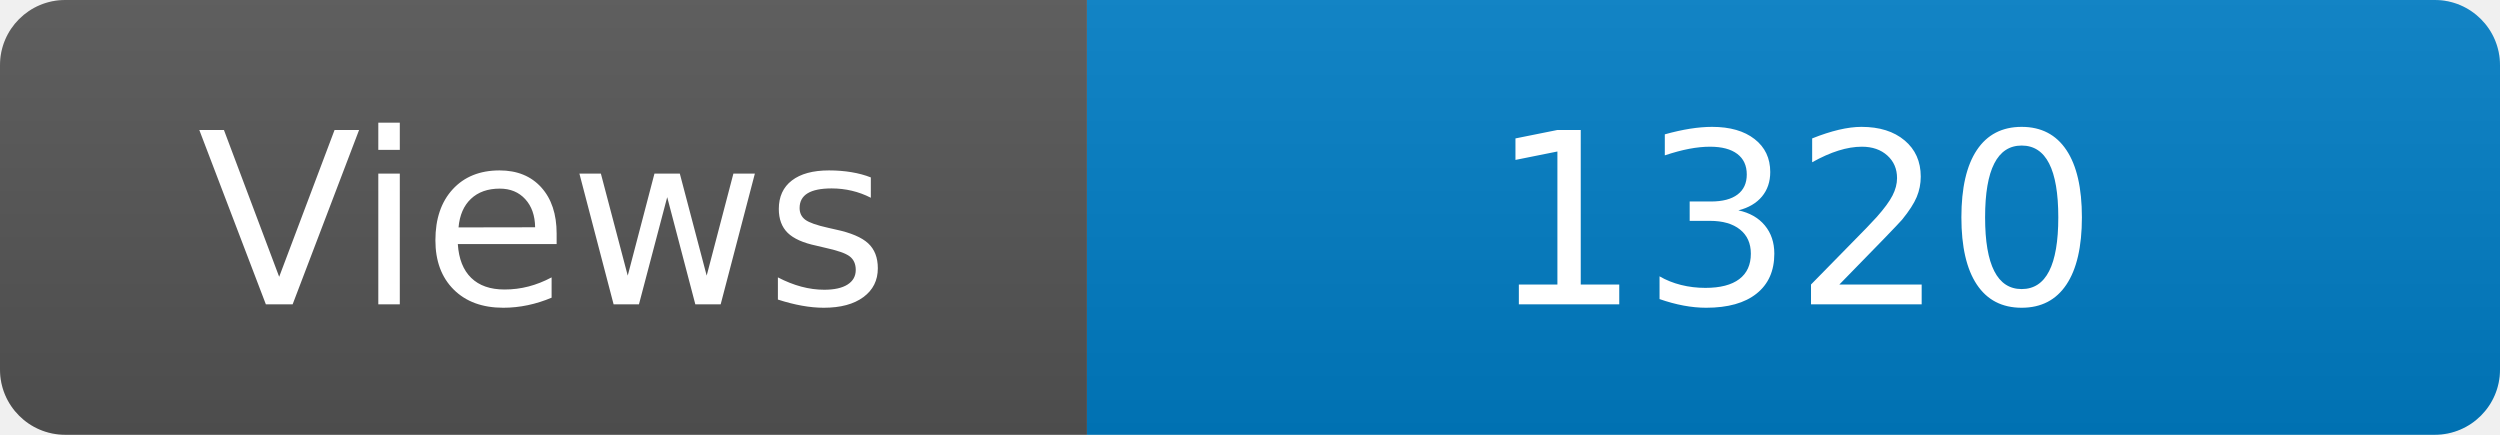
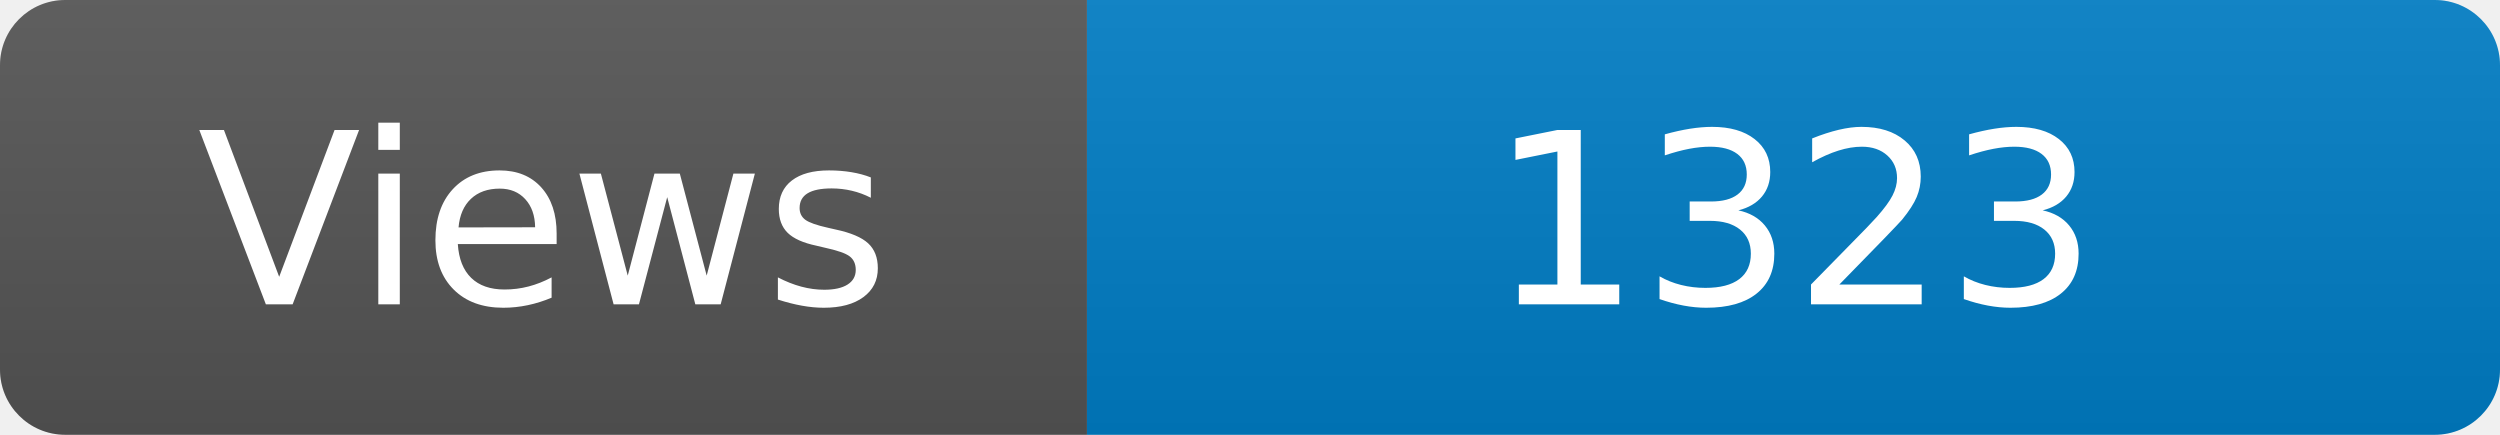
<svg xmlns="http://www.w3.org/2000/svg" width="115" height="20" role="img" aria-label="Maintained?: yes">
  <linearGradient id="s" x2="0" y2="100%">
    <stop offset="0" stop-color="#bbb" stop-opacity=".1" />
    <stop offset="1" stop-opacity=".1" />
  </linearGradient>
  <clipPath id="r">
    <rect width="115" height="20" rx="3" fill="#fff" />
  </clipPath>
  <g clip-path="url(#r)">
    <rect width="50" height="20" fill="#555" />
    <rect x="50" width="160" height="20" fill="#007ec6" />
    <rect width="115" height="20" fill="url(#s)" />
  </g>
  <g fill="#fff" text-anchor="middle" font-family="Verdana,Geneva,DejaVu Sans,sans-serif" font-size="110">
    <text x="250" y="140" transform="scale(.1)" fill="#fff">Views</text>
-     <text x="825" y="140" transform="scale(.1)" fill="#fff">1320</text>
+     <text x="825" y="140" transform="scale(.1)" fill="#fff">1323</text>
  </g>
</svg>
